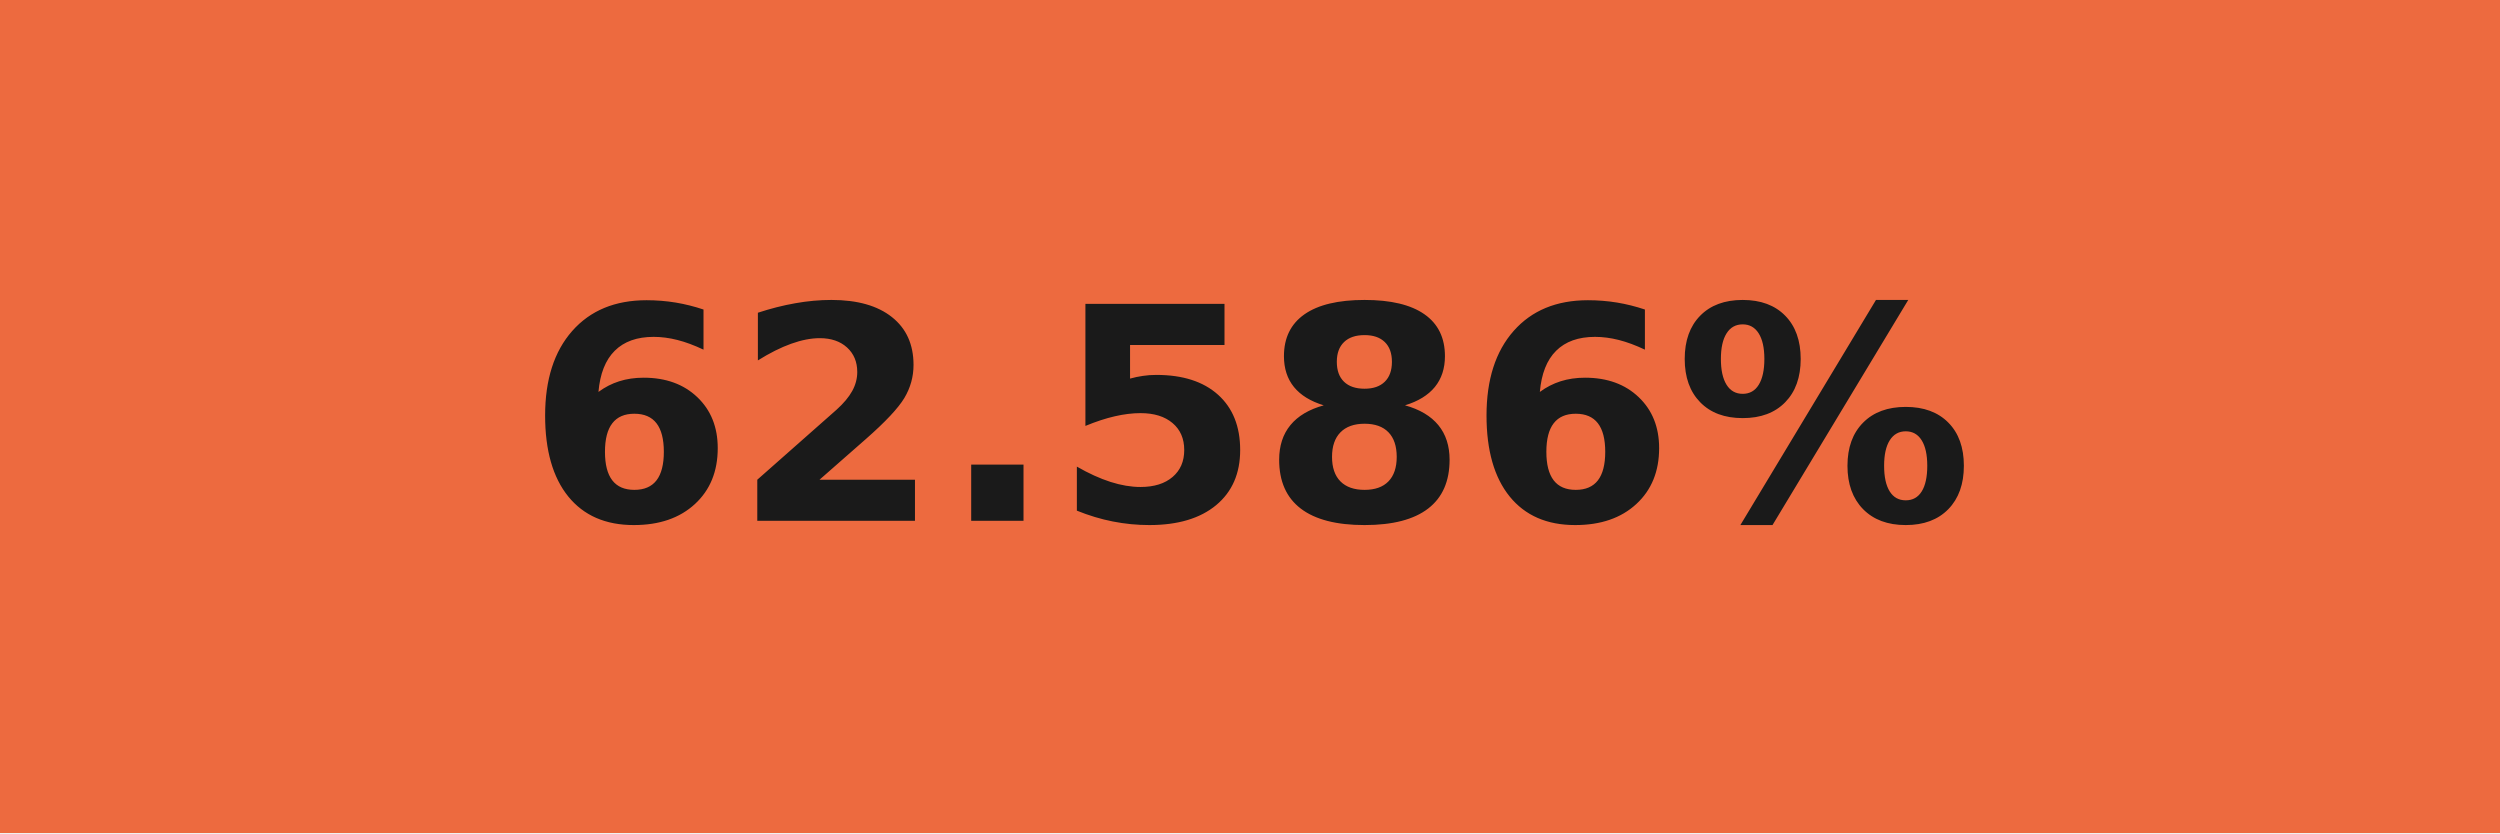
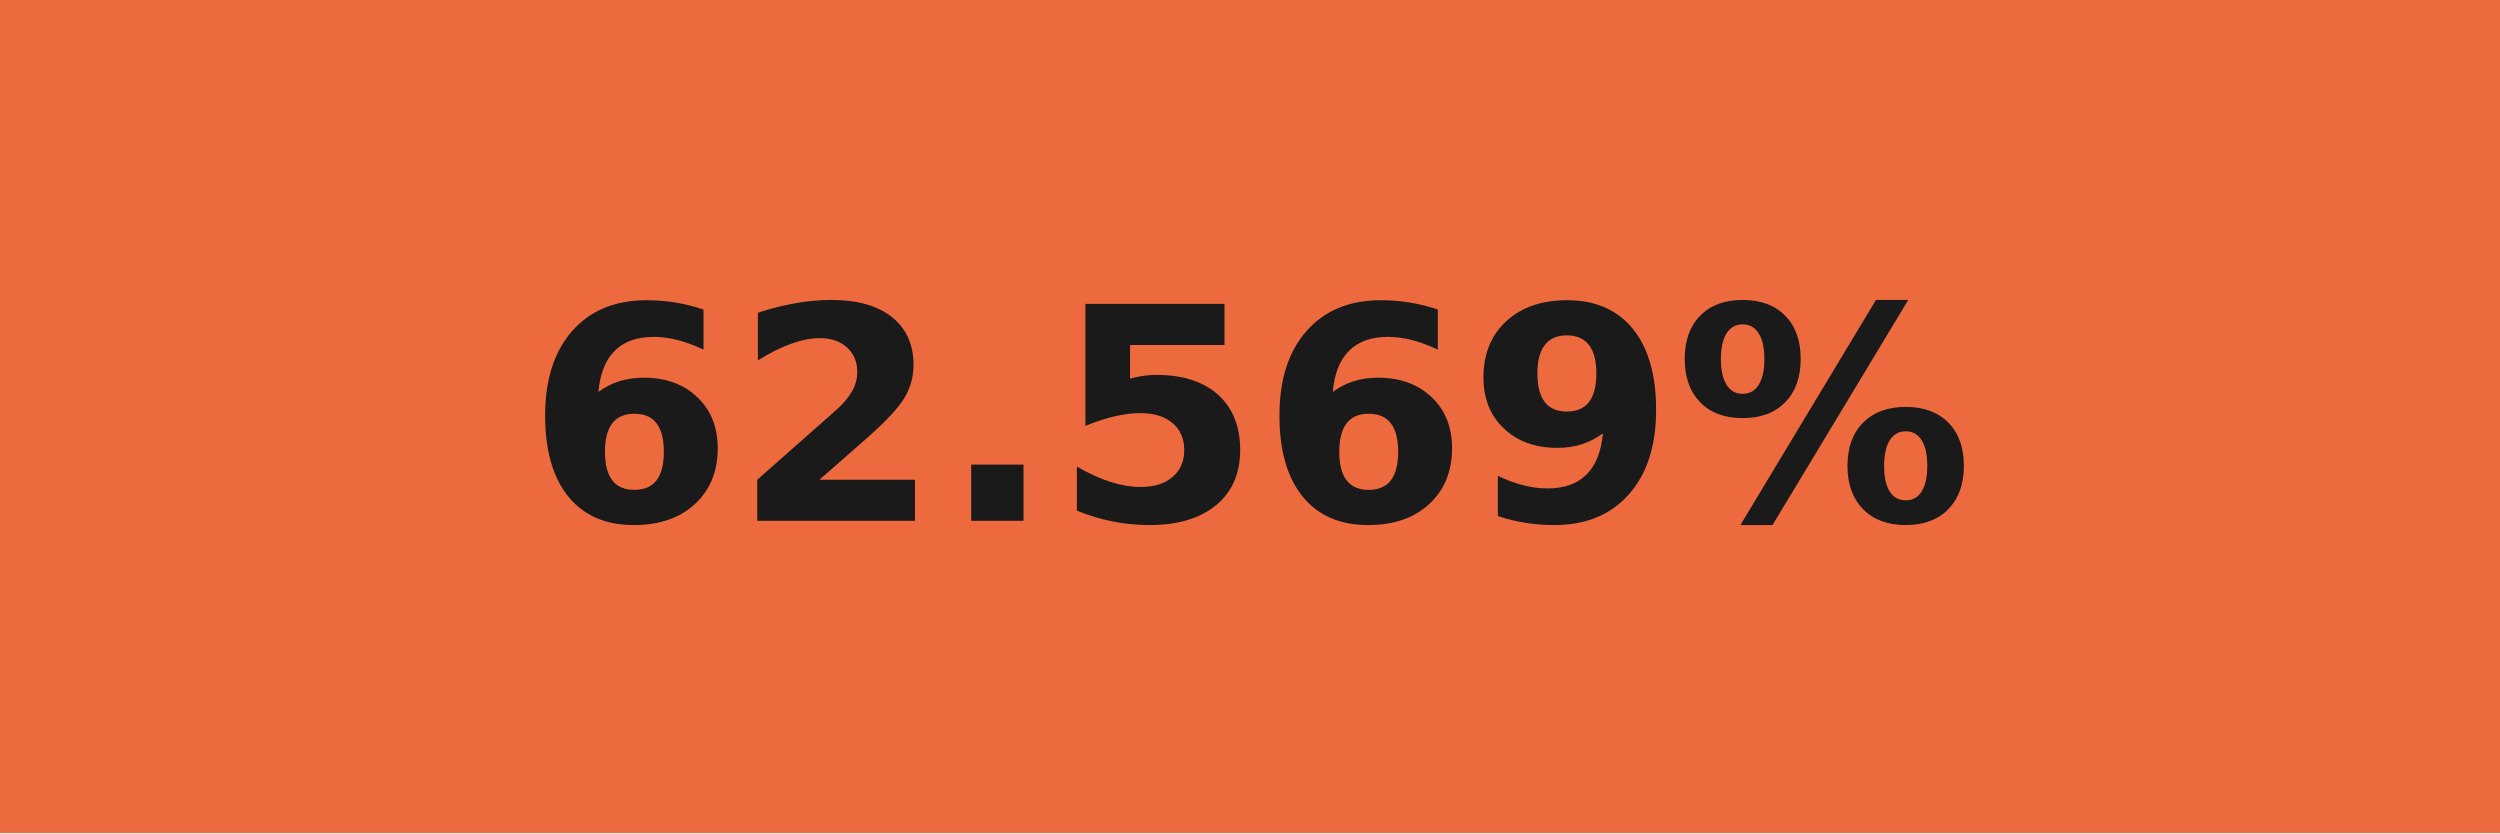
- <svg xmlns="http://www.w3.org/2000/svg" width="84" height="28" role="img" aria-label="62.586%">
+ <svg xmlns="http://www.w3.org/2000/svg" width="84" height="28" role="img" aria-label="62.569%">
  <g shape-rendering="crispEdges">
    <rect width="84" height="28" fill="#ed6a3f" />
  </g>
  <g fill="#fff" text-anchor="middle" font-family="Verdana,Geneva,DejaVu Sans,sans-serif" text-rendering="geometricPrecision" font-size="100">
-     <text transform="scale(.1)" x="420" y="175" textLength="597.5" fill="#1a1a1a" font-weight="bold">62.586%</text>
+     <text transform="scale(.1)" x="420" y="175" textLength="597.5" fill="#1a1a1a" font-weight="bold">62.569%</text>
  </g>
</svg>
